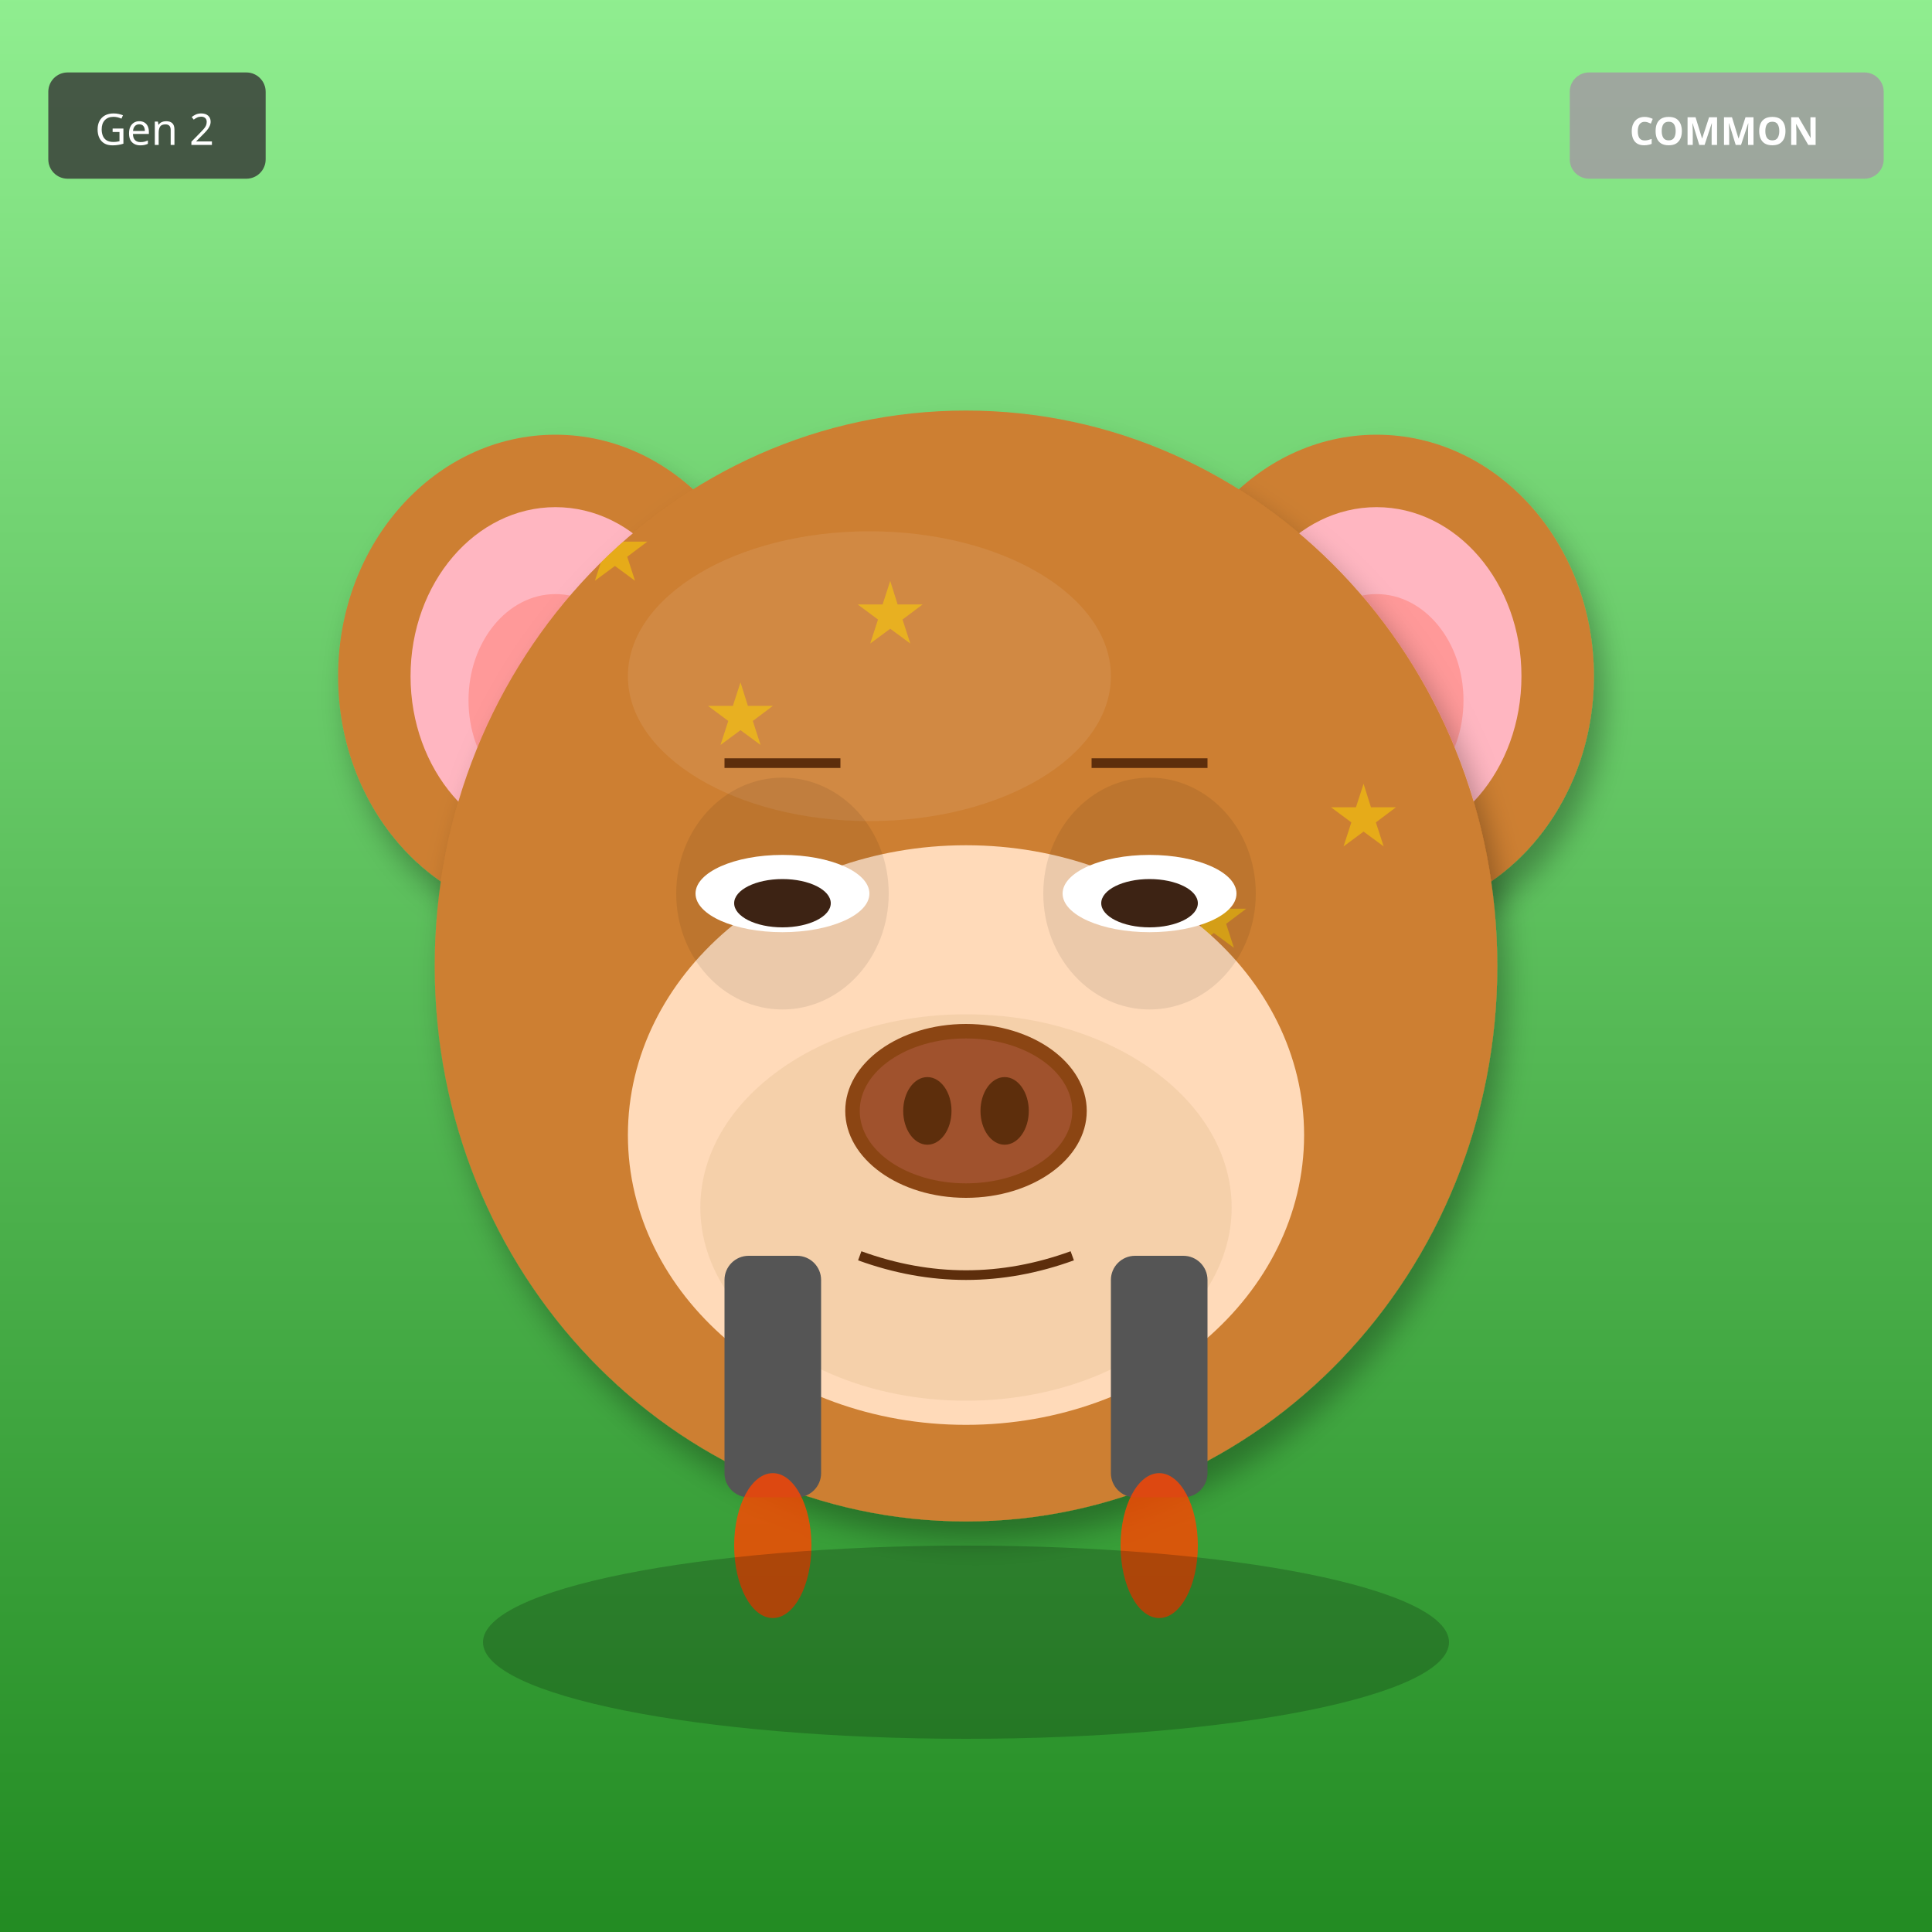
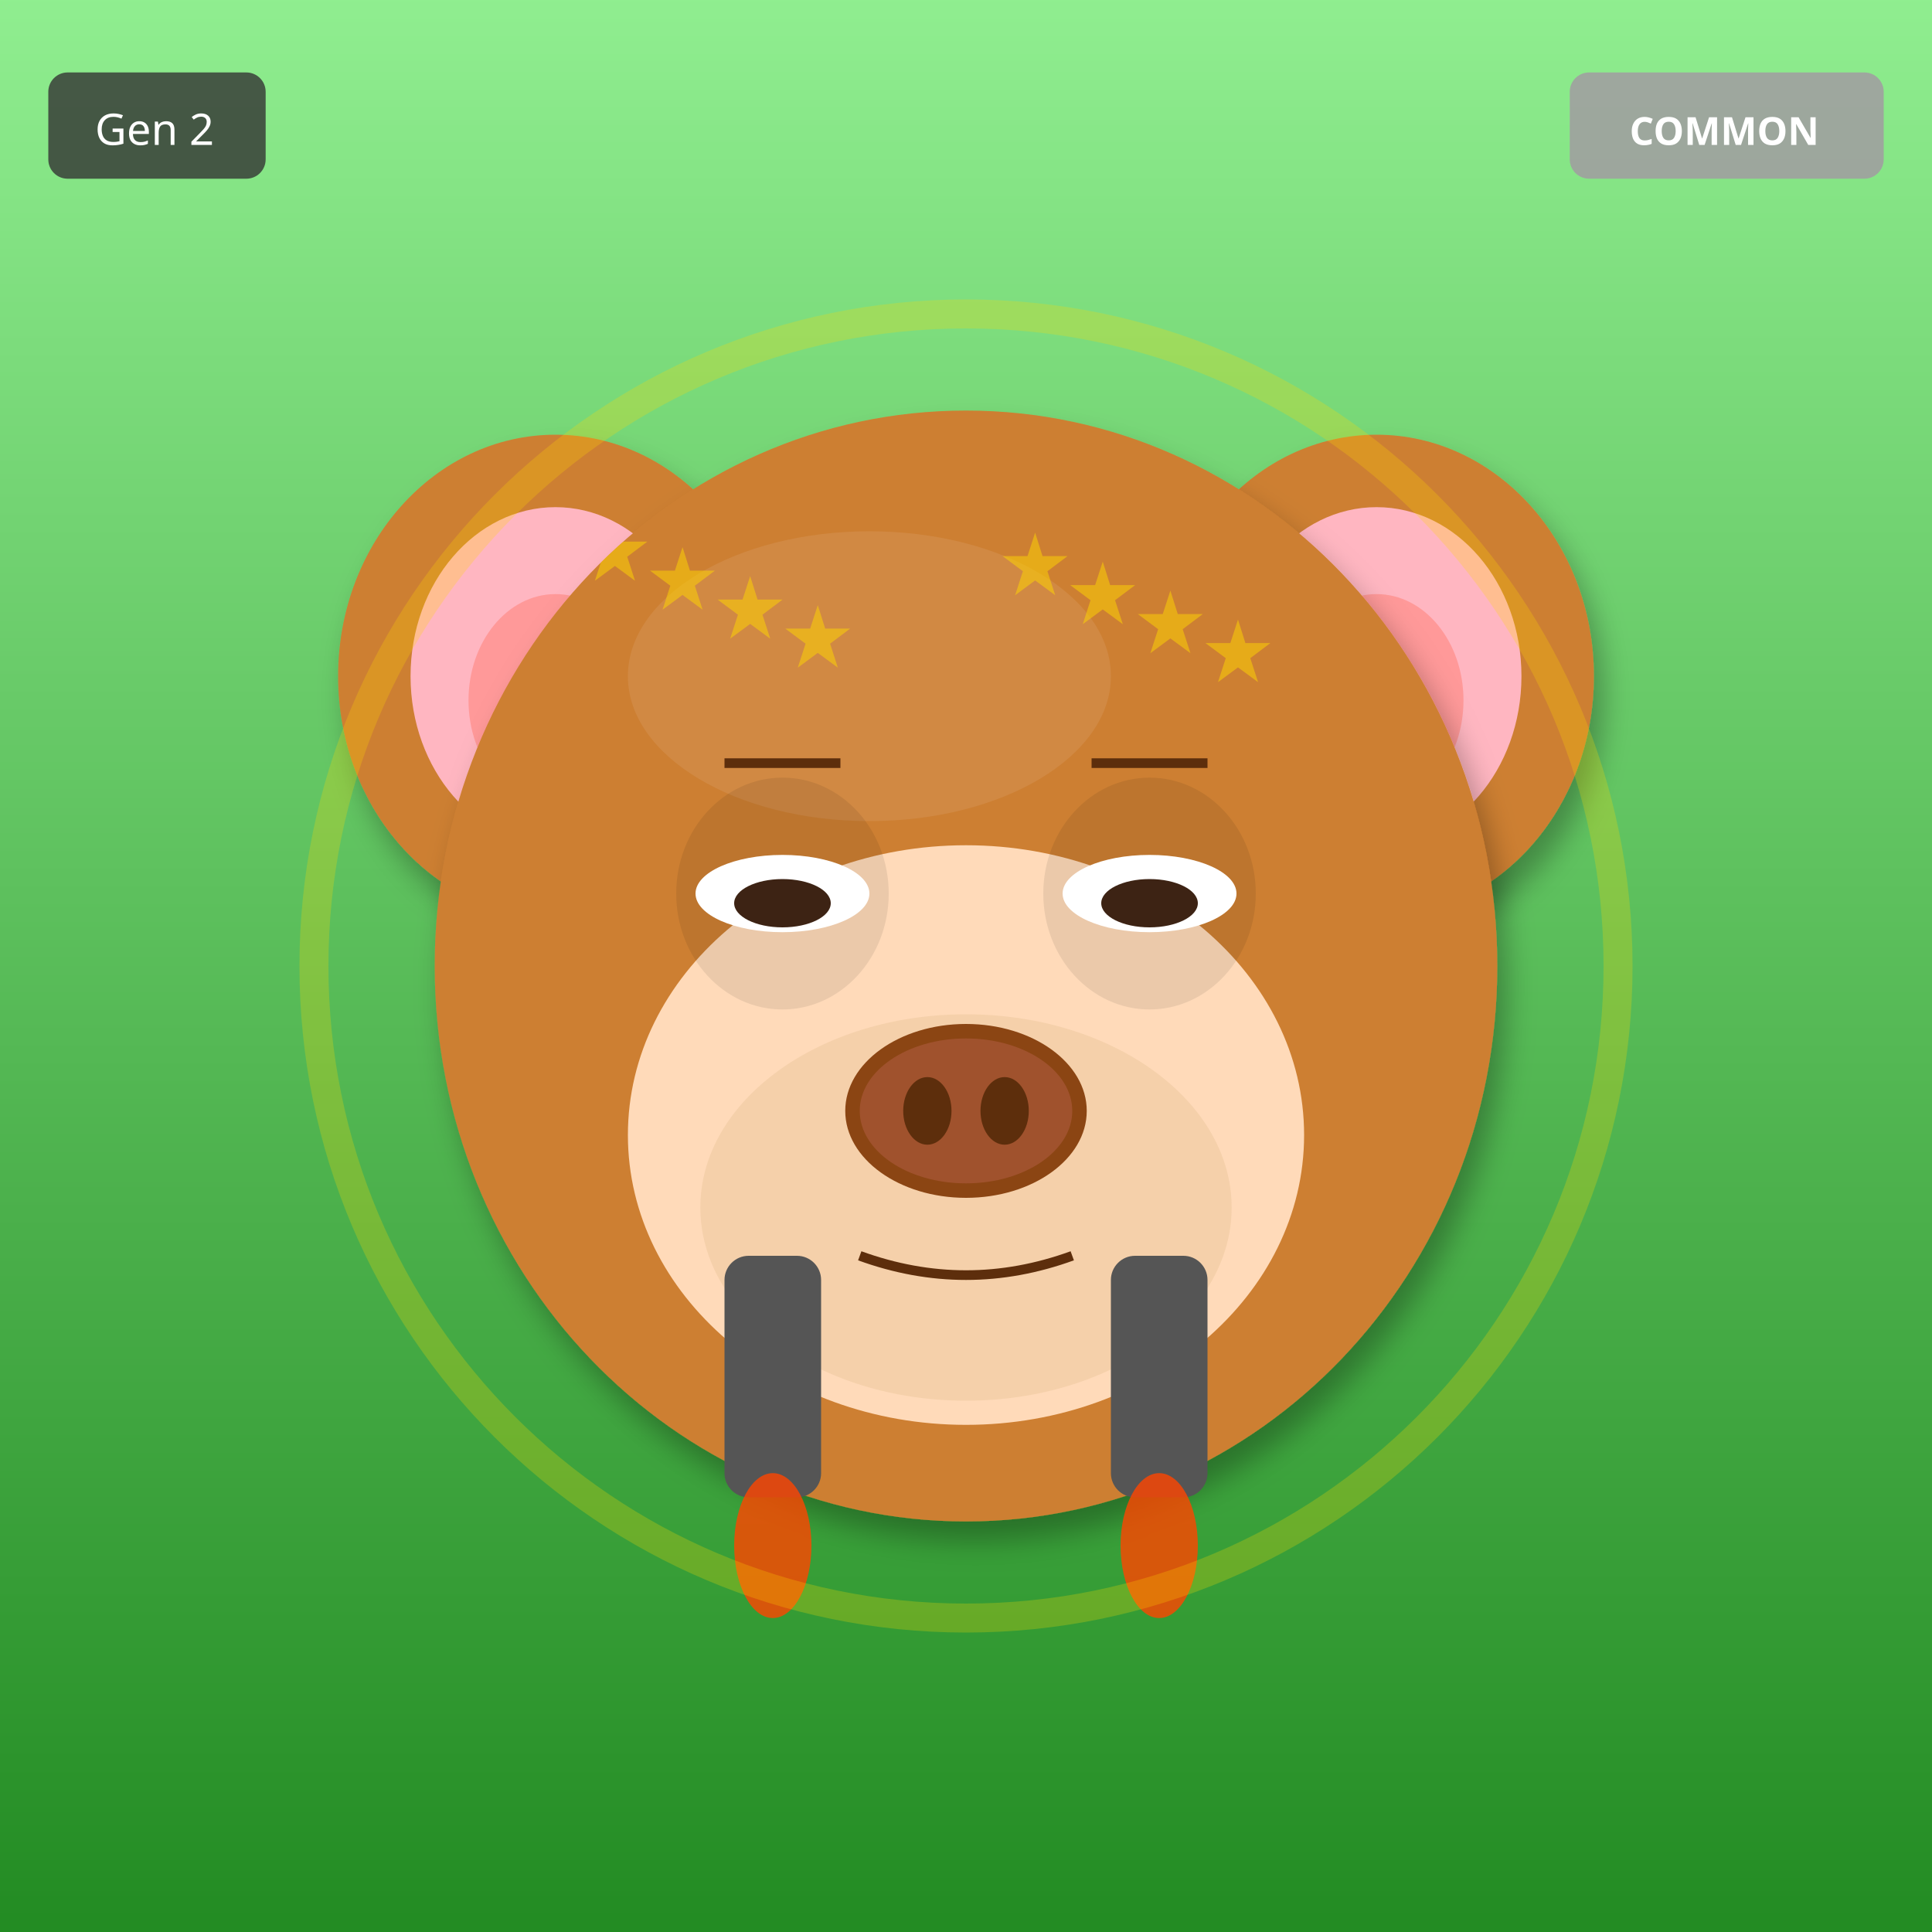
<svg xmlns="http://www.w3.org/2000/svg" width="400" height="400" viewBox="0 0 400 400">
  <defs>
    <filter id="shadow" x="-20%" y="-20%" width="140%" height="140%">
      <feDropShadow dx="2" dy="4" stdDeviation="3" flood-opacity="0.3" />
    </filter>
    <filter id="glow" x="-50%" y="-50%" width="200%" height="200%">
      <feGaussianBlur stdDeviation="8" result="blur" />
      <feMerge>
        <feMergeNode in="blur" />
        <feMergeNode in="SourceGraphic" />
      </feMerge>
    </filter>
    <linearGradient id="rainbow-body" x1="0%" y1="0%" x2="100%" y2="100%">
      <stop offset="0%" stop-color="#FF6B6B" />
      <stop offset="25%" stop-color="#FFE66D" />
      <stop offset="50%" stop-color="#4ECDC4" />
      <stop offset="75%" stop-color="#45B7D1" />
      <stop offset="100%" stop-color="#DDA0DD" />
    </linearGradient>
    <radialGradient id="galaxy-body" cx="30%" cy="30%">
      <stop offset="0%" stop-color="#E6E6FA" />
      <stop offset="50%" stop-color="#9370DB" />
      <stop offset="100%" stop-color="#1A0033" />
    </radialGradient>
    <linearGradient id="holo-body" x1="0%" y1="0%" x2="100%" y2="100%">
      <stop offset="0%" stop-color="#FF00FF" />
      <stop offset="50%" stop-color="#00FFFF" />
      <stop offset="100%" stop-color="#FFFF00" />
    </linearGradient>
    <linearGradient id="sky-gradient" x1="0%" y1="0%" x2="0%" y2="100%">
      <stop offset="0%" stop-color="#87CEEB" />
      <stop offset="100%" stop-color="#E0F4FF" />
    </linearGradient>
    <linearGradient id="grass-gradient" x1="0%" y1="0%" x2="0%" y2="100%">
      <stop offset="0%" stop-color="#90EE90" />
      <stop offset="100%" stop-color="#228B22" />
    </linearGradient>
    <linearGradient id="sunset-gradient" x1="0%" y1="0%" x2="0%" y2="100%">
      <stop offset="0%" stop-color="#FF6B6B" />
      <stop offset="50%" stop-color="#FFE66D" />
      <stop offset="100%" stop-color="#4ECDC4" />
    </linearGradient>
    <linearGradient id="aurora-gradient" x1="0%" y1="0%" x2="100%" y2="100%">
      <stop offset="0%" stop-color="#0D1B2A" />
      <stop offset="30%" stop-color="#00FF7F" />
      <stop offset="70%" stop-color="#FF00FF" />
      <stop offset="100%" stop-color="#0D1B2A" />
    </linearGradient>
    <radialGradient id="multiverse-gradient" cx="50%" cy="50%">
      <stop offset="0%" stop-color="#FFD700" />
      <stop offset="40%" stop-color="#FF00FF" />
      <stop offset="70%" stop-color="#00FFFF" />
      <stop offset="100%" stop-color="#000" />
    </radialGradient>
    <linearGradient id="rift-gradient" x1="0%" y1="0%" x2="100%" y2="100%">
      <stop offset="0%" stop-color="#000" />
      <stop offset="30%" stop-color="#9400D3" />
      <stop offset="50%" stop-color="#00FFFF" />
      <stop offset="70%" stop-color="#9400D3" />
      <stop offset="100%" stop-color="#000" />
    </linearGradient>
    <linearGradient id="heaven-gradient" x1="0%" y1="0%" x2="0%" y2="100%">
      <stop offset="0%" stop-color="#FFF" />
      <stop offset="50%" stop-color="#FFD700" stop-opacity="0.3" />
      <stop offset="100%" stop-color="#F0F8FF" />
    </linearGradient>
    <clipPath id="head-clip">
      <ellipse cx="200" cy="200" rx="110" ry="115" />
    </clipPath>
  </defs>
  <rect width="400" height="400" fill="url(#grass-gradient)" />
  <ellipse cx="115" cy="140" rx="45" ry="50" fill="#CD7F32" filter="url(#shadow)" />
  <ellipse cx="115" cy="140" rx="30" ry="35" fill="#FFB6C1" />
  <ellipse cx="115" cy="145" rx="18" ry="22" fill="#FF9999" />
  <ellipse cx="285" cy="140" rx="45" ry="50" fill="#CD7F32" filter="url(#shadow)" />
  <ellipse cx="285" cy="140" rx="30" ry="35" fill="#FFB6C1" />
  <ellipse cx="285" cy="145" rx="18" ry="22" fill="#FF9999" />
  <ellipse cx="200" cy="200" rx="110" ry="115" fill="#CD7F32" filter="url(#shadow)" />
  <ellipse cx="180" cy="140" rx="50" ry="30" fill="#DAA06D" opacity="0.3" />
  <g clip-path="url(#head-clip)">
    <text x="120" y="120" font-size="18" fill="#FFD700" opacity="0.5">★</text>
-     <text x="151" y="259" font-size="18" fill="#FFD700" opacity="0.5">★</text>
-     <text x="182" y="238" font-size="18" fill="#FFD700" opacity="0.5">★</text>
-     <text x="213" y="217" font-size="18" fill="#FFD700" opacity="0.5">★</text>
-     <text x="244" y="196" font-size="18" fill="#FFD700" opacity="0.5">★</text>
-     <text x="275" y="175" font-size="18" fill="#FFD700" opacity="0.5">★</text>
-     <text x="146" y="154" font-size="18" fill="#FFD700" opacity="0.5">★</text>
-     <text x="177" y="133" font-size="18" fill="#FFD700" opacity="0.5">★</text>
+     <text x="207" y="123" font-size="18" fill="#FFD700" opacity="0.5">★</text>
+     <text x="134" y="126" font-size="18" fill="#FFD700" opacity="0.5">★</text>
+     <text x="221" y="129" font-size="18" fill="#FFD700" opacity="0.5">★</text>
+     <text x="148" y="132" font-size="18" fill="#FFD700" opacity="0.5">★</text>
+     <text x="235" y="135" font-size="18" fill="#FFD700" opacity="0.5">★</text>
+     <text x="162" y="138" font-size="18" fill="#FFD700" opacity="0.5">★</text>
+     <text x="249" y="141" font-size="18" fill="#FFD700" opacity="0.5">★</text>
  </g>
  <ellipse cx="200" cy="235" rx="70" ry="60" fill="#FFDAB9" />
  <ellipse cx="200" cy="250" rx="55" ry="40" fill="#DEB887" opacity="0.3" />
  <ellipse cx="162" cy="185" rx="22" ry="24" fill="#000" opacity="0.08" />
  <ellipse cx="238" cy="185" rx="22" ry="24" fill="#000" opacity="0.08" />
  <ellipse cx="162" cy="185" rx="18" ry="8" fill="white" />
  <ellipse cx="162" cy="187" rx="10" ry="5" fill="#3D2314" />
  <ellipse cx="238" cy="185" rx="18" ry="8" fill="white" />
  <ellipse cx="238" cy="187" rx="10" ry="5" fill="#3D2314" />
  <g>
    <ellipse cx="200" cy="230" rx="25" ry="18" fill="#8B4513" />
    <ellipse cx="200" cy="230" rx="22" ry="15" fill="#A0522D" />
    <ellipse cx="192" cy="230" rx="5" ry="7" fill="#5D2E0C" />
    <ellipse cx="208" cy="230" rx="5" ry="7" fill="#5D2E0C" />
  </g>
  <path d="M178 260 Q200 268 222 260" stroke="#5D2E0C" stroke-width="2" fill="none" />
  <line x1="150" y1="158" x2="174" y2="158" stroke="#5D2E0C" stroke-width="2" />
  <line x1="226" y1="158" x2="250" y2="158" stroke="#5D2E0C" stroke-width="2" />
  <rect x="150" y="260" width="20" height="50" rx="5" fill="#555" />
  <rect x="230" y="260" width="20" height="50" rx="5" fill="#555" />
  <ellipse cx="160" cy="320" rx="8" ry="15" fill="#FF4500" opacity="0.8" />
  <ellipse cx="240" cy="320" rx="8" ry="15" fill="#FF4500" opacity="0.8" />
-   <ellipse cx="200" cy="340" rx="100" ry="20" fill="#000" opacity="0.2" />
+   <circle cx="200" cy="200" r="135" fill="none" stroke="#FFD700" stroke-width="6" opacity="0.25" />
  <g transform="translate(325, 15)">
    <rect width="65" height="22" rx="4" fill="#A0A0A0" opacity="0.9" />
    <text x="32" y="15" font-size="8" fill="#FFF" text-anchor="middle" font-family="sans-serif" font-weight="bold">COMMON</text>
  </g>
  <g transform="translate(10, 15)">
    <rect width="45" height="22" rx="4" fill="#333" opacity="0.8" />
    <text x="22" y="15" font-size="9" fill="#FFF" text-anchor="middle" font-family="sans-serif">Gen 2</text>
  </g>
</svg>
